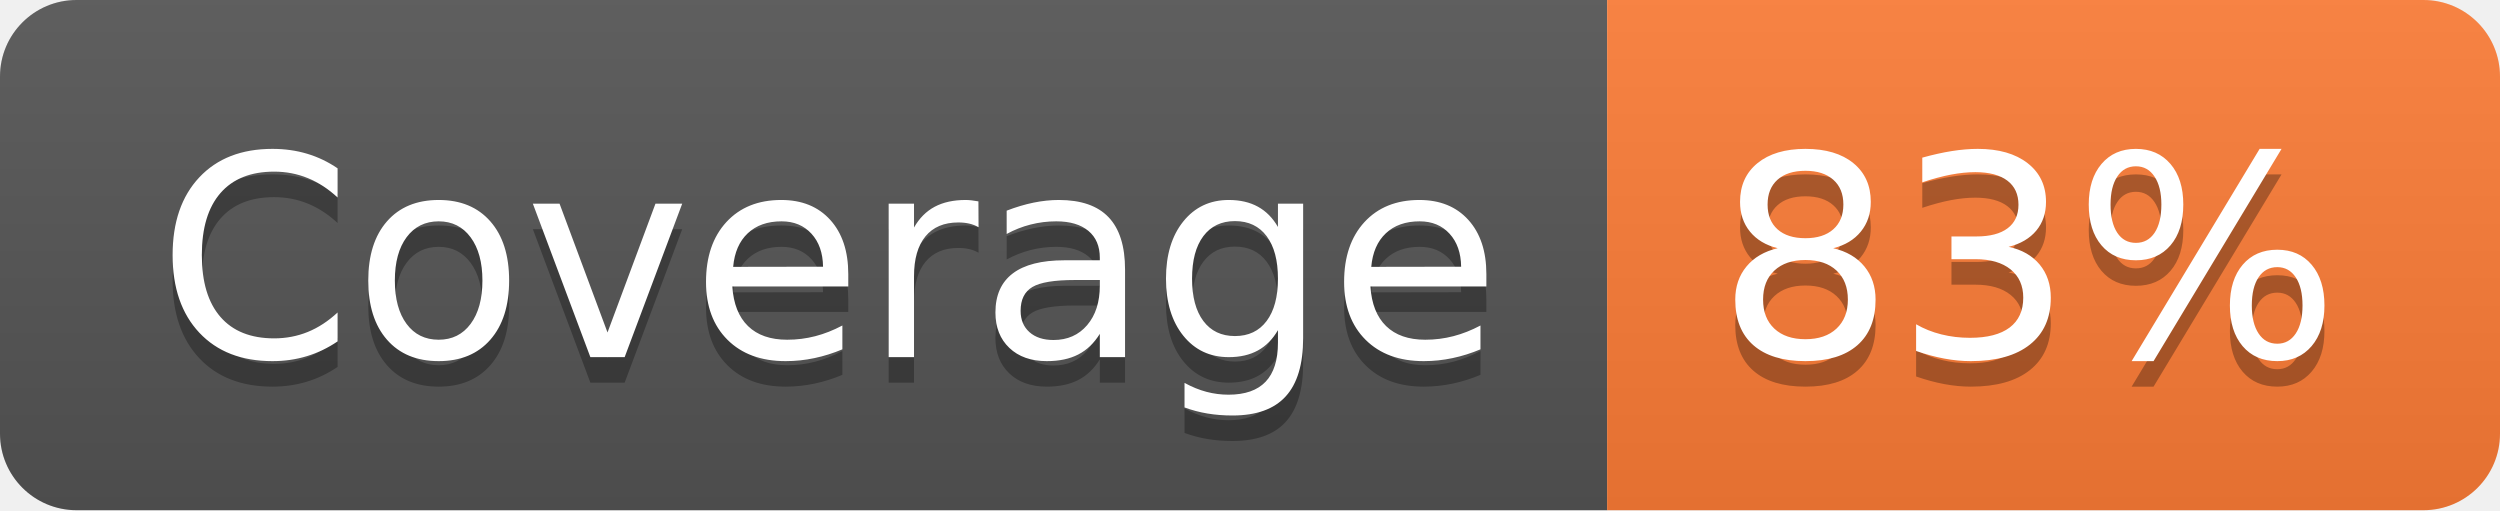
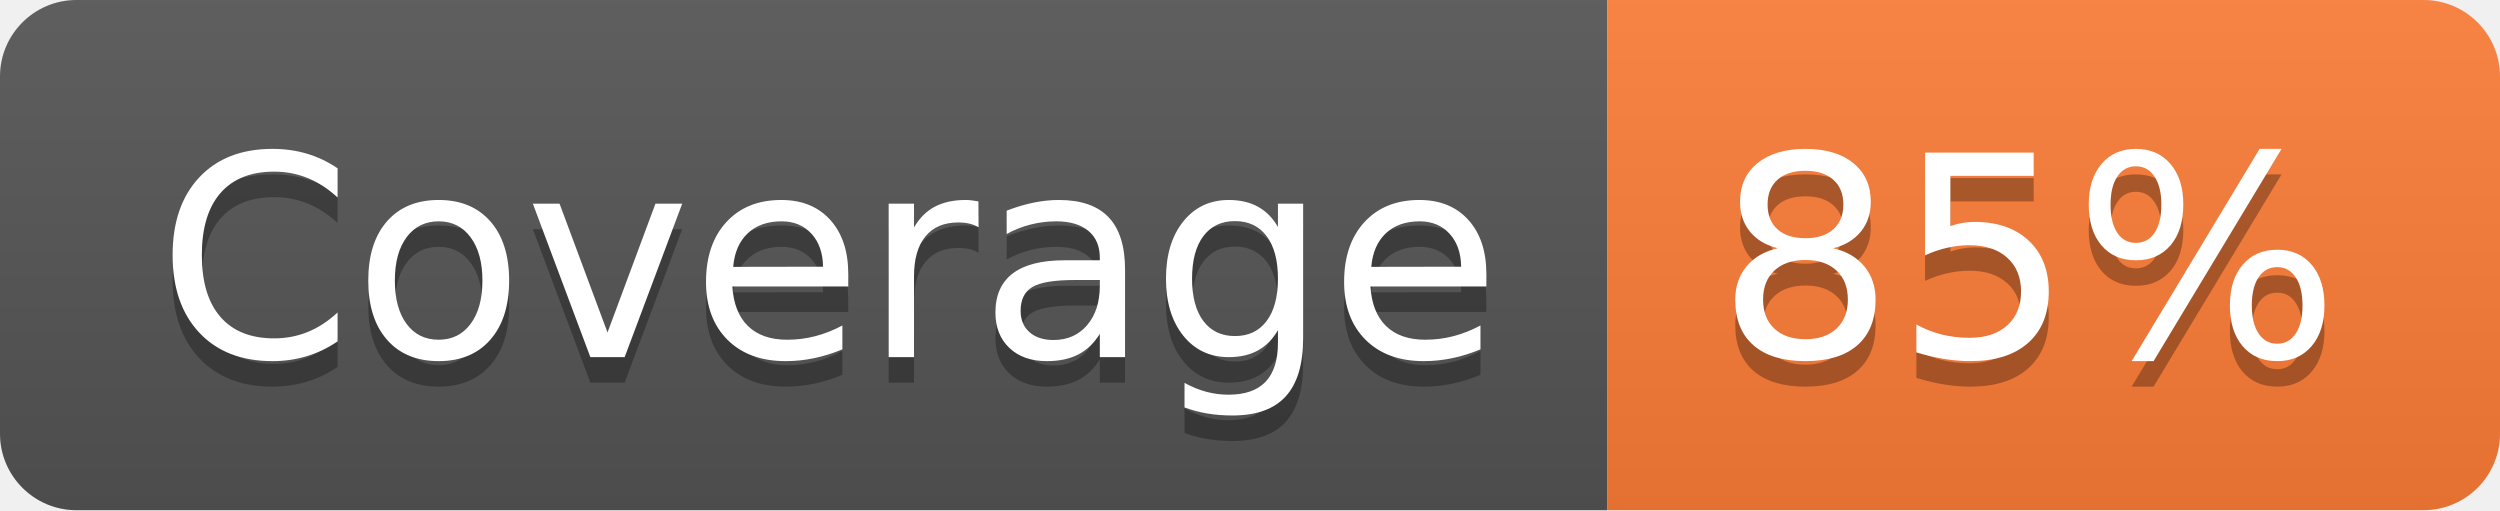
- <svg xmlns="http://www.w3.org/2000/svg" width="98" height="20" role="img" aria-label="Coverage: 83%">
+ <svg xmlns="http://www.w3.org/2000/svg" width="98" height="20" role="img" aria-label="Coverage: 85%">
  <linearGradient id="s" x2="0" y2="100%">
    <stop offset="0" stop-color="#bbb" stop-opacity=".1" />
    <stop offset="1" stop-opacity=".1" />
  </linearGradient>
  <clipPath id="r">
    <rect width="98" height="20" rx="3" fill="#fff" />
  </clipPath>
  <g clip-path="url(#r)">
    <rect width="63" height="20" fill="#555" />
    <rect x="63" width="35" height="20" fill="#fe7d37" />
    <rect width="98" height="20" fill="url(#s)" />
  </g>
  <g fill="#fff" text-anchor="middle" font-family="Verdana,Geneva,DejaVu Sans,sans-serif" text-rendering="geometricPrecision" font-size="110">
    <text aria-hidden="true" x="325" y="150" fill="#010101" fill-opacity=".3" transform="scale(.1)" textLength="530">Coverage</text>
    <text x="325" y="140" transform="scale(.1)" fill="#fff" textLength="530">Coverage</text>
-     <text aria-hidden="true" x="795" y="150" fill="#010101" fill-opacity=".3" transform="scale(.1)" textLength="250">83%</text>
-     <text x="795" y="140" transform="scale(.1)" fill="#fff" textLength="250">83%</text>
+     <text aria-hidden="true" x="795" y="150" fill="#010101" fill-opacity=".3" transform="scale(.1)" textLength="250">85%</text>
+     <text x="795" y="140" transform="scale(.1)" fill="#fff" textLength="250">85%</text>
  </g>
</svg>
